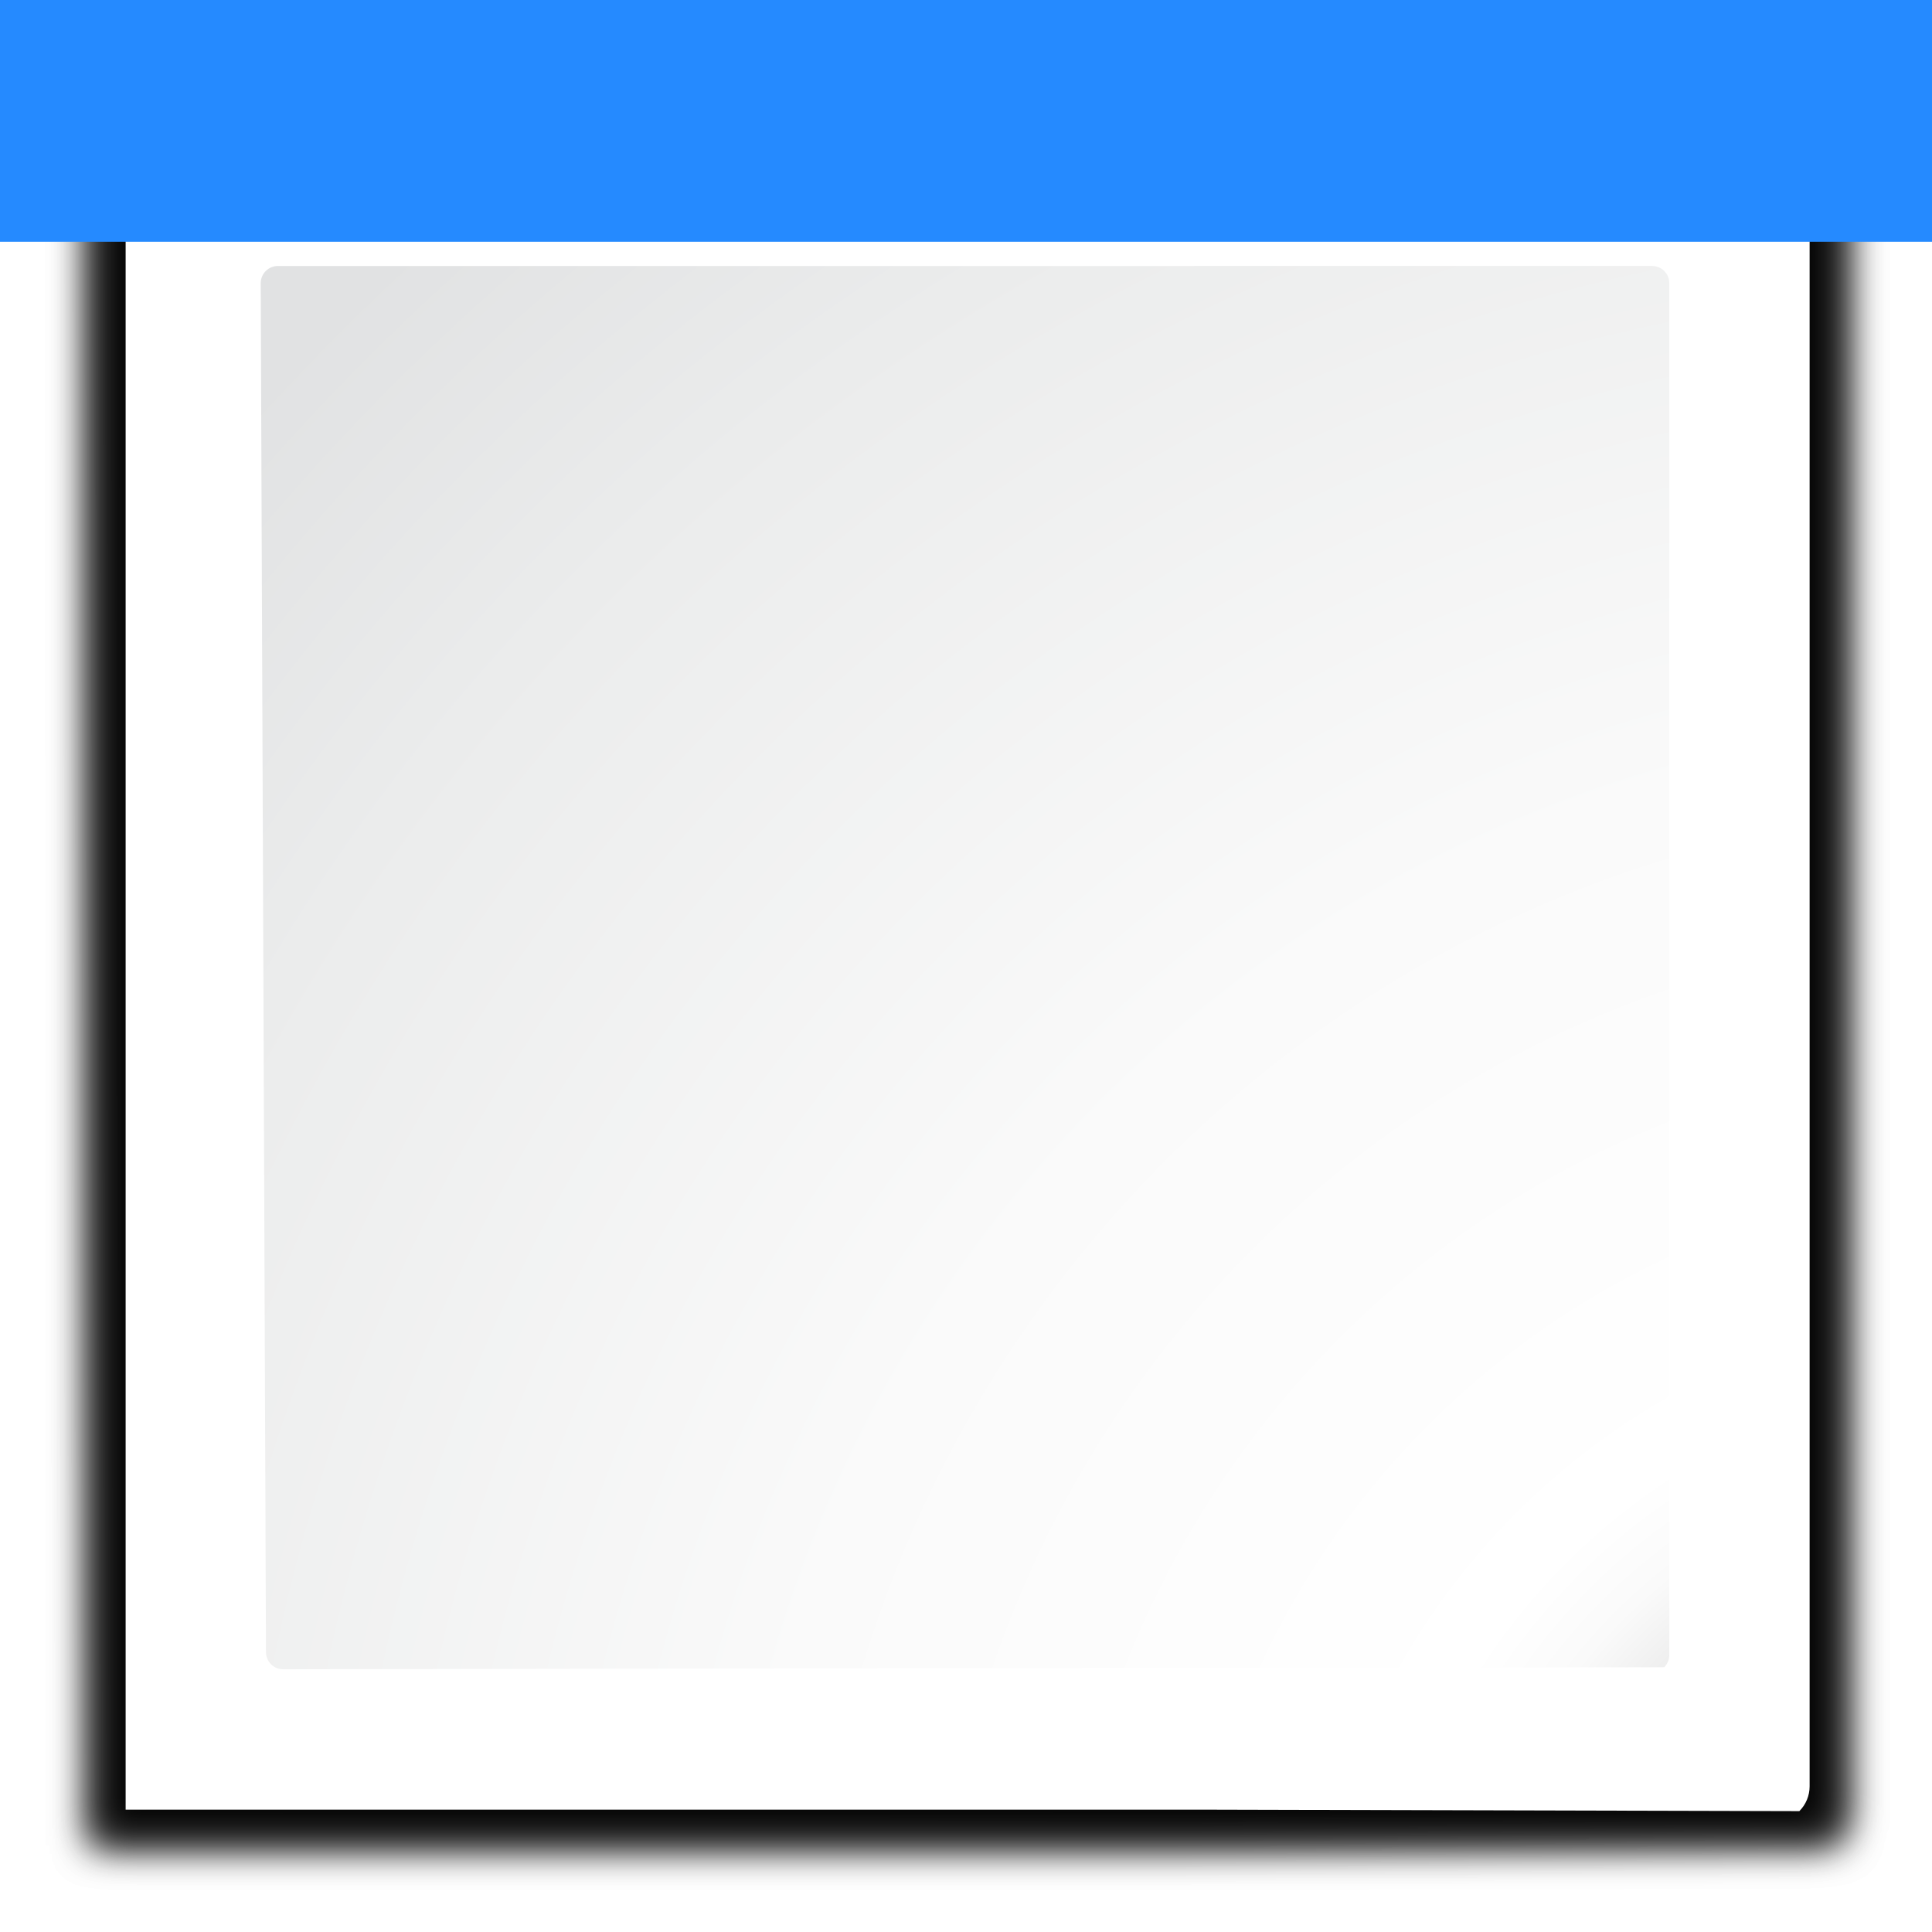
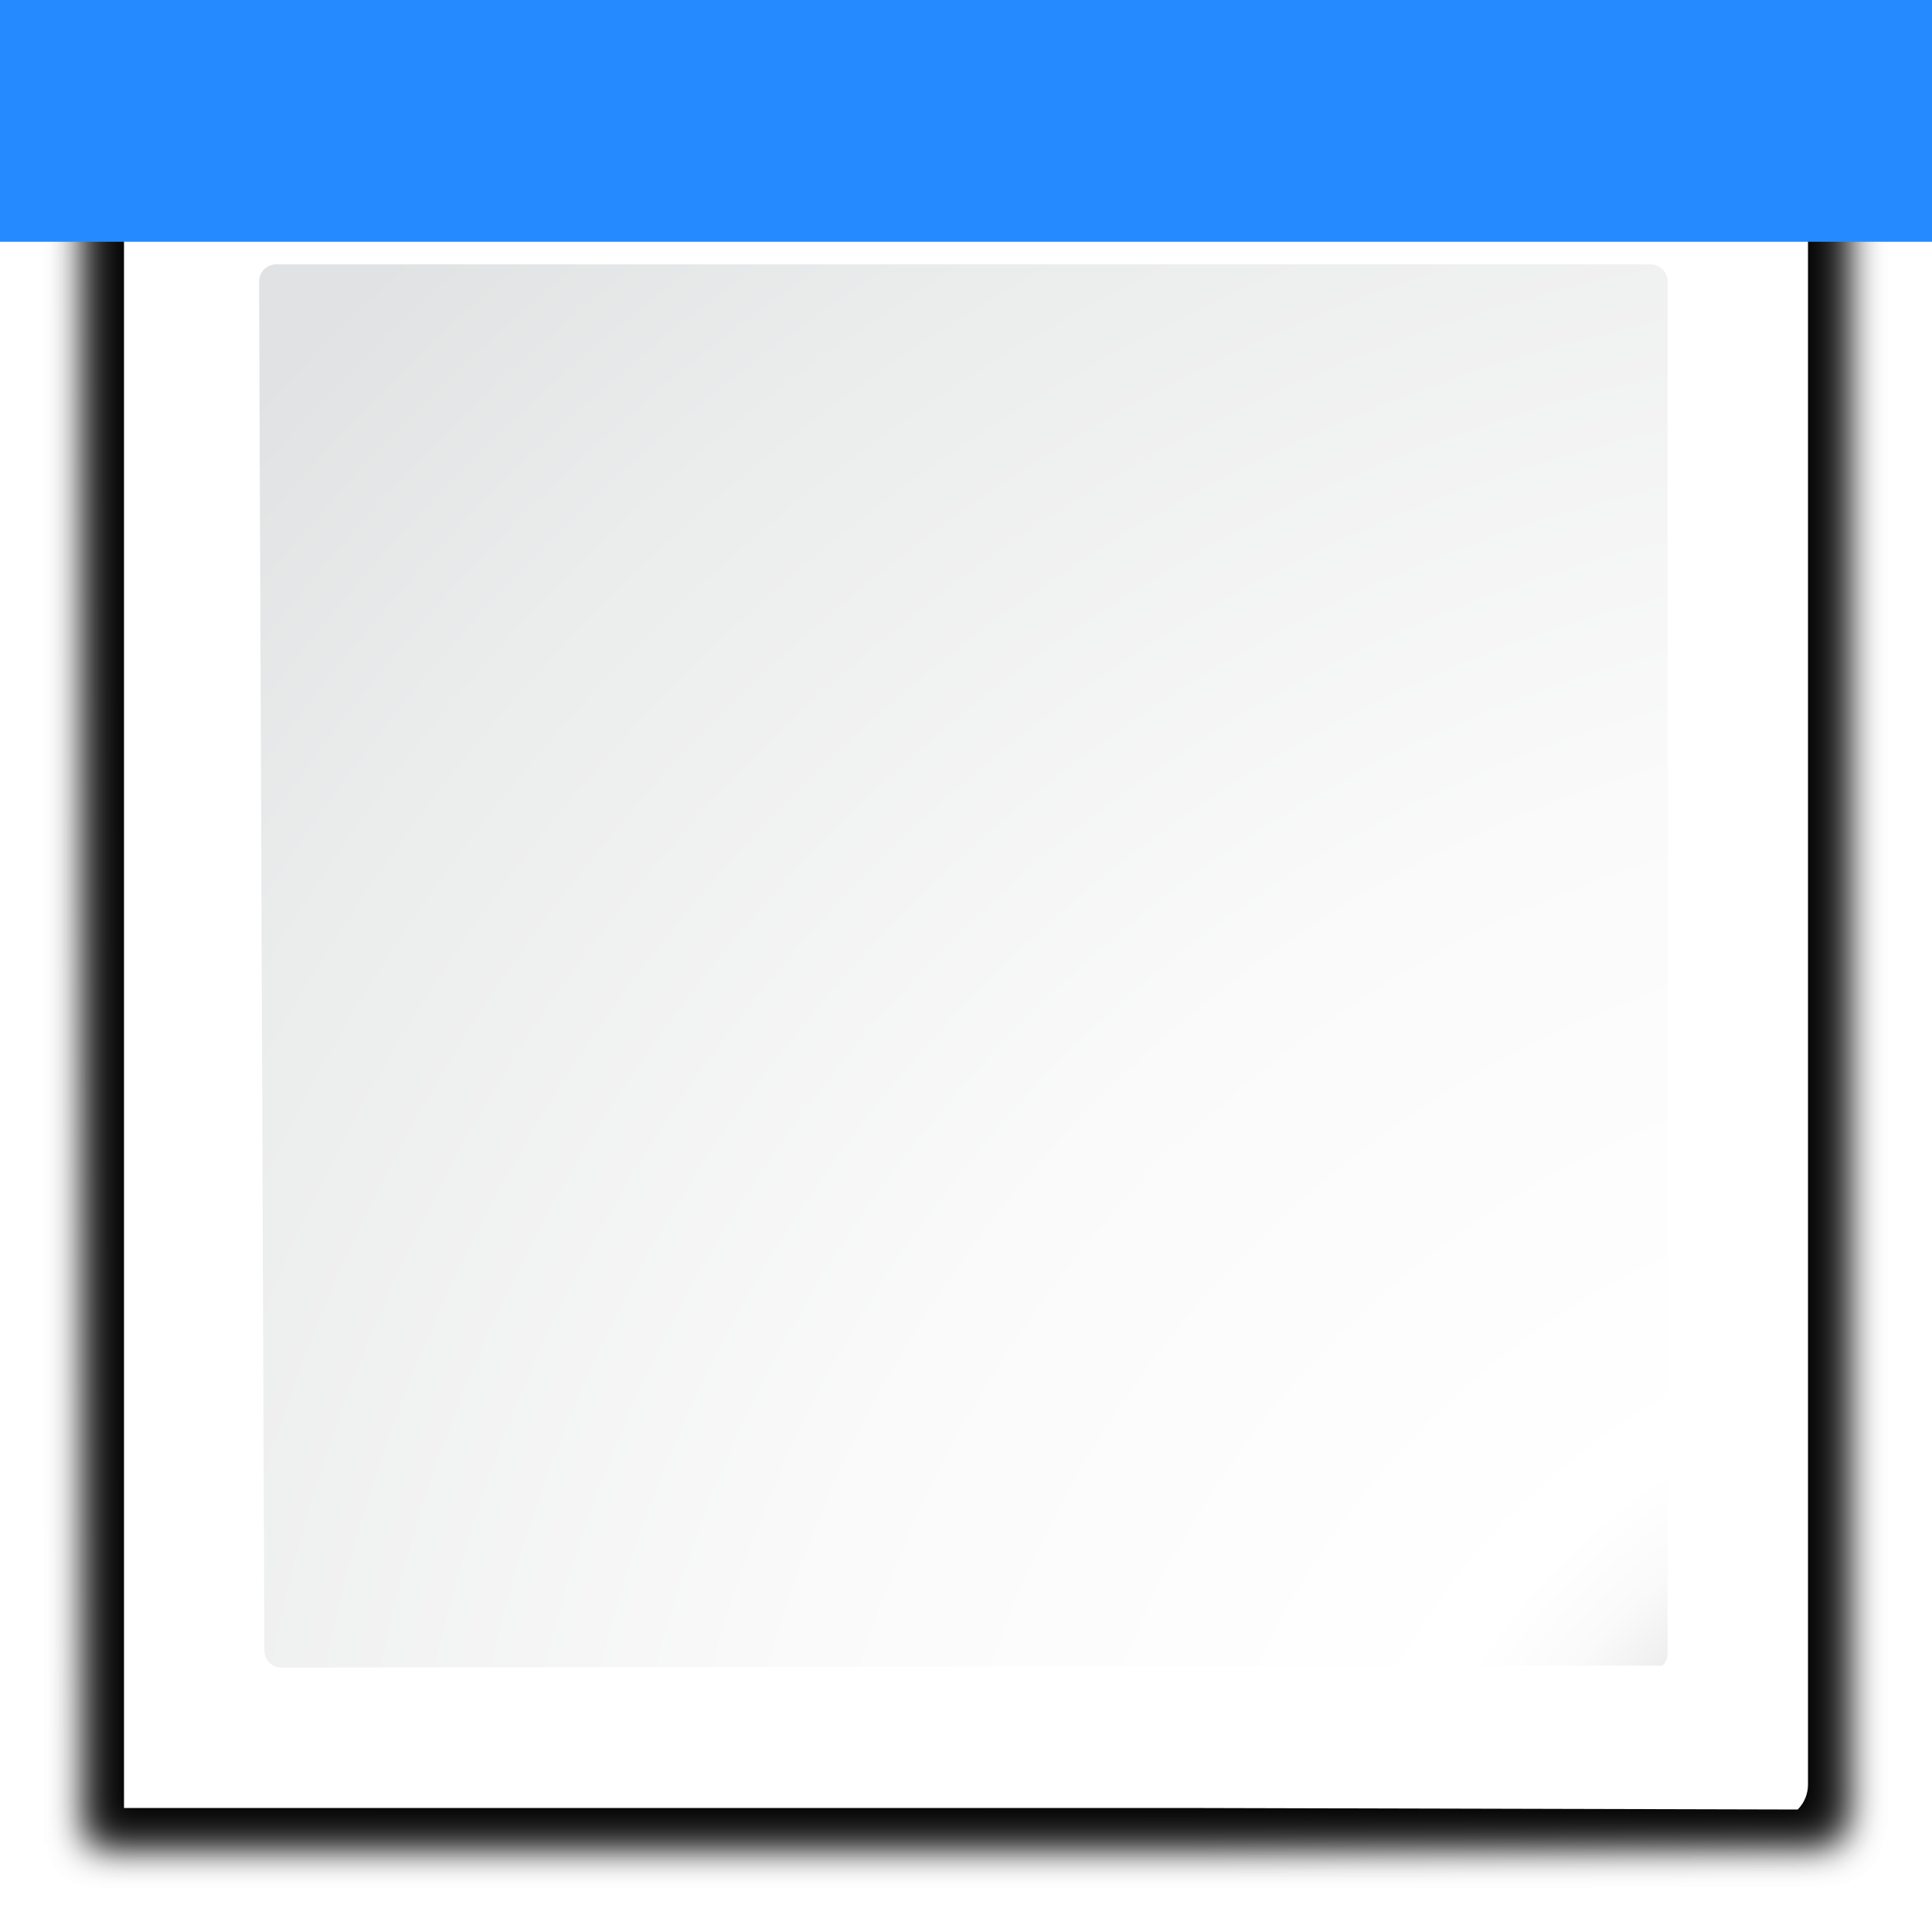
- <svg xmlns="http://www.w3.org/2000/svg" enable-background="new 0 0 128 128" height="128" viewBox="0 0 128 128" width="128">
+ <svg xmlns="http://www.w3.org/2000/svg" enable-background="new 0 0 128 128" height="16" viewBox="0 0 16 16" width="16" version="1.1" id="svg64">
+   <defs id="defs68" />
  <filter id="a">
-     <feGaussianBlur stdDeviation="1.039" />
+     <feGaussianBlur stdDeviation="1.039" id="feGaussianBlur2" />
  </filter>
  <filter id="b">
-     <feGaussianBlur stdDeviation=".501" />
+     <feGaussianBlur stdDeviation=".501" id="feGaussianBlur5" />
  </filter>
  <radialGradient id="c" cx="167.923" cy="161.949" gradientUnits="userSpaceOnUse" r="162.19">
-     <stop offset="0" stop-color="#00537d" />
-     <stop offset=".015" stop-color="#186389" />
-     <stop offset=".056" stop-color="#558ca8" />
-     <stop offset=".096" stop-color="#89afc3" />
-     <stop offset=".136" stop-color="#b3ccd8" />
-     <stop offset=".174" stop-color="#d4e2e9" />
-     <stop offset=".21" stop-color="#ecf2f5" />
-     <stop offset=".243" stop-color="#fafcfd" />
-     <stop offset=".272" stop-color="#fff" />
+     <stop offset="0" stop-color="#00537d" id="stop8" />
+     <stop offset=".015" stop-color="#186389" id="stop10" />
+     <stop offset=".056" stop-color="#558ca8" id="stop12" />
+     <stop offset=".096" stop-color="#89afc3" id="stop14" />
+     <stop offset=".136" stop-color="#b3ccd8" id="stop16" />
+     <stop offset=".174" stop-color="#d4e2e9" id="stop18" />
+     <stop offset=".21" stop-color="#ecf2f5" id="stop20" />
+     <stop offset=".243" stop-color="#fafcfd" id="stop22" />
+     <stop offset=".272" stop-color="#fff" id="stop24" />
  </radialGradient>
-   <radialGradient id="d" cx="125.304" cy="133.259" gradientTransform="matrix(1.137441 0 0 1.141038 -8.687827 -18.21534)" gradientUnits="userSpaceOnUse" r="139.559">
-     <stop offset="0" stop-color="#e3e4e4" />
-     <stop offset=".114" stop-color="#ececed" />
-     <stop offset=".203" stop-color="#ececec" />
-     <stop offset=".236" stop-color="#fafafa" />
-     <stop offset=".272" stop-color="#fff" />
-     <stop offset=".531" stop-color="#fafafa" />
-     <stop offset=".845" stop-color="#ebecec" />
-     <stop offset="1" stop-color="#e1e2e3" />
+   <radialGradient id="d" cx="125.304" cy="133.259" gradientTransform="matrix(1.137441,0,0,1.141038,-8.687827,-18.21534)" gradientUnits="userSpaceOnUse" r="139.559">
+     <stop offset="0" stop-color="#e3e4e4" id="stop27" />
+     <stop offset=".114" stop-color="#ececed" id="stop29" />
+     <stop offset=".203" stop-color="#ececec" id="stop31" />
+     <stop offset=".236" stop-color="#fafafa" id="stop33" />
+     <stop offset=".272" stop-color="#fff" id="stop35" />
+     <stop offset=".531" stop-color="#fafafa" id="stop37" />
+     <stop offset=".845" stop-color="#ebecec" id="stop39" />
+     <stop offset="1" stop-color="#e1e2e3" id="stop41" />
  </radialGradient>
-   <path d="m23 24.448.041 96.552h61.131l34.242-.104c.375-.375.586-.884.586-1.414v-95.034z" filter="url(#a)" opacity=".715" transform="matrix(1.210592 0 0 1.203674 -21.84361 -23.42787)" />
-   <path d="m24.92 26.379v92.69l91.574.089c.375-.375.586-.884.586-1.414v-91.365h-92.16z" filter="url(#b)" opacity=".896" transform="matrix(1.210592 0 0 1.203674 -21.84361 -23.42787)" />
-   <path d="m23 25.414.041 95.586h61.131l34.242-.104c.375-.375.586-.884.586-1.414v-94.069z" filter="url(#a)" opacity=".836" transform="matrix(1.210592 0 0 1.203674 -21.84361 -23.42787)" />
-   <path d="m8.324 8.324v111.568h71.092l39.795.1c.436-.436.681-1.027.681-1.643l0-110.025z" fill="url(#c)" stroke-width="1.162" />
-   <path d="m18.41 17.622c-.627 0-1.137.512-1.137 1.141l.349 90.691c0 .63.511 1.141 1.137 1.141l91.503-.138c.213-.213.333-.507.333-.807v-90.888c0-.629-.51-1.141-1.137-1.141z" fill="url(#d)" stroke-width="1.162" />
-   <path d="m128 0h-128v16.016h128z" fill="#258aff" fill-rule="evenodd" />
+   <g id="g890" transform="matrix(0.125,0,0,0.125,-0.01355254,-0.01353927)">
+     <path id="path44" transform="matrix(1.210592,0,0,1.203674,-21.84361,-23.42787)" d="M 23,24.448 23.041,121 H 84.172 L 118.414,120.896 c 0.375,-0.375 0.586,-0.884 0.586,-1.414 V 24.448 Z" style="opacity:0.715;filter:url(#a)" />
+     <path id="path46" transform="matrix(1.210592,0,0,1.203674,-21.84361,-23.42787)" d="m 24.92,26.379 v 92.69 l 91.574,0.089 c 0.375,-0.375 0.586,-0.884 0.586,-1.414 V 26.379 H 24.92 Z" style="opacity:0.896;filter:url(#b)" />
+     <path id="path48" transform="matrix(1.210592,0,0,1.203674,-21.84361,-23.42787)" d="M 23,25.414 23.041,121 H 84.172 l 34.242,-0.104 c 0.375,-0.375 0.586,-0.884 0.586,-1.414 V 25.414 Z" style="opacity:0.836;filter:url(#a)" />
+     <path id="path50" d="M 8.324,8.324 V 119.893 H 79.416 l 39.795,0.1 c 0.436,-0.436 0.681,-1.027 0.681,-1.643 l 10e-6,-110.025 z" style="fill:url(#c);stroke-width:1.162" />
+     <path id="path52" d="m 18.41,17.622 c -0.627,0 -1.137,0.512 -1.137,1.141 l 0.349,90.691 c 0,0.63 0.511,1.141 1.137,1.141 l 91.503,-0.138 c 0.213,-0.213 0.333,-0.507 0.333,-0.807 V 18.763 c 0,-0.629 -0.51,-1.141 -1.137,-1.141 z" style="fill:url(#d);stroke-width:1.162" />
+     <g id="g62" style="fill:#258aff;fill-rule:evenodd">
+       <path id="path54" d="M 128.108,0.108 H 0.108 V 16.125 H 128.108 Z" />
+       <g id="g919" transform="rotate(90,64,64)" />
+     </g>
+   </g>
</svg>
